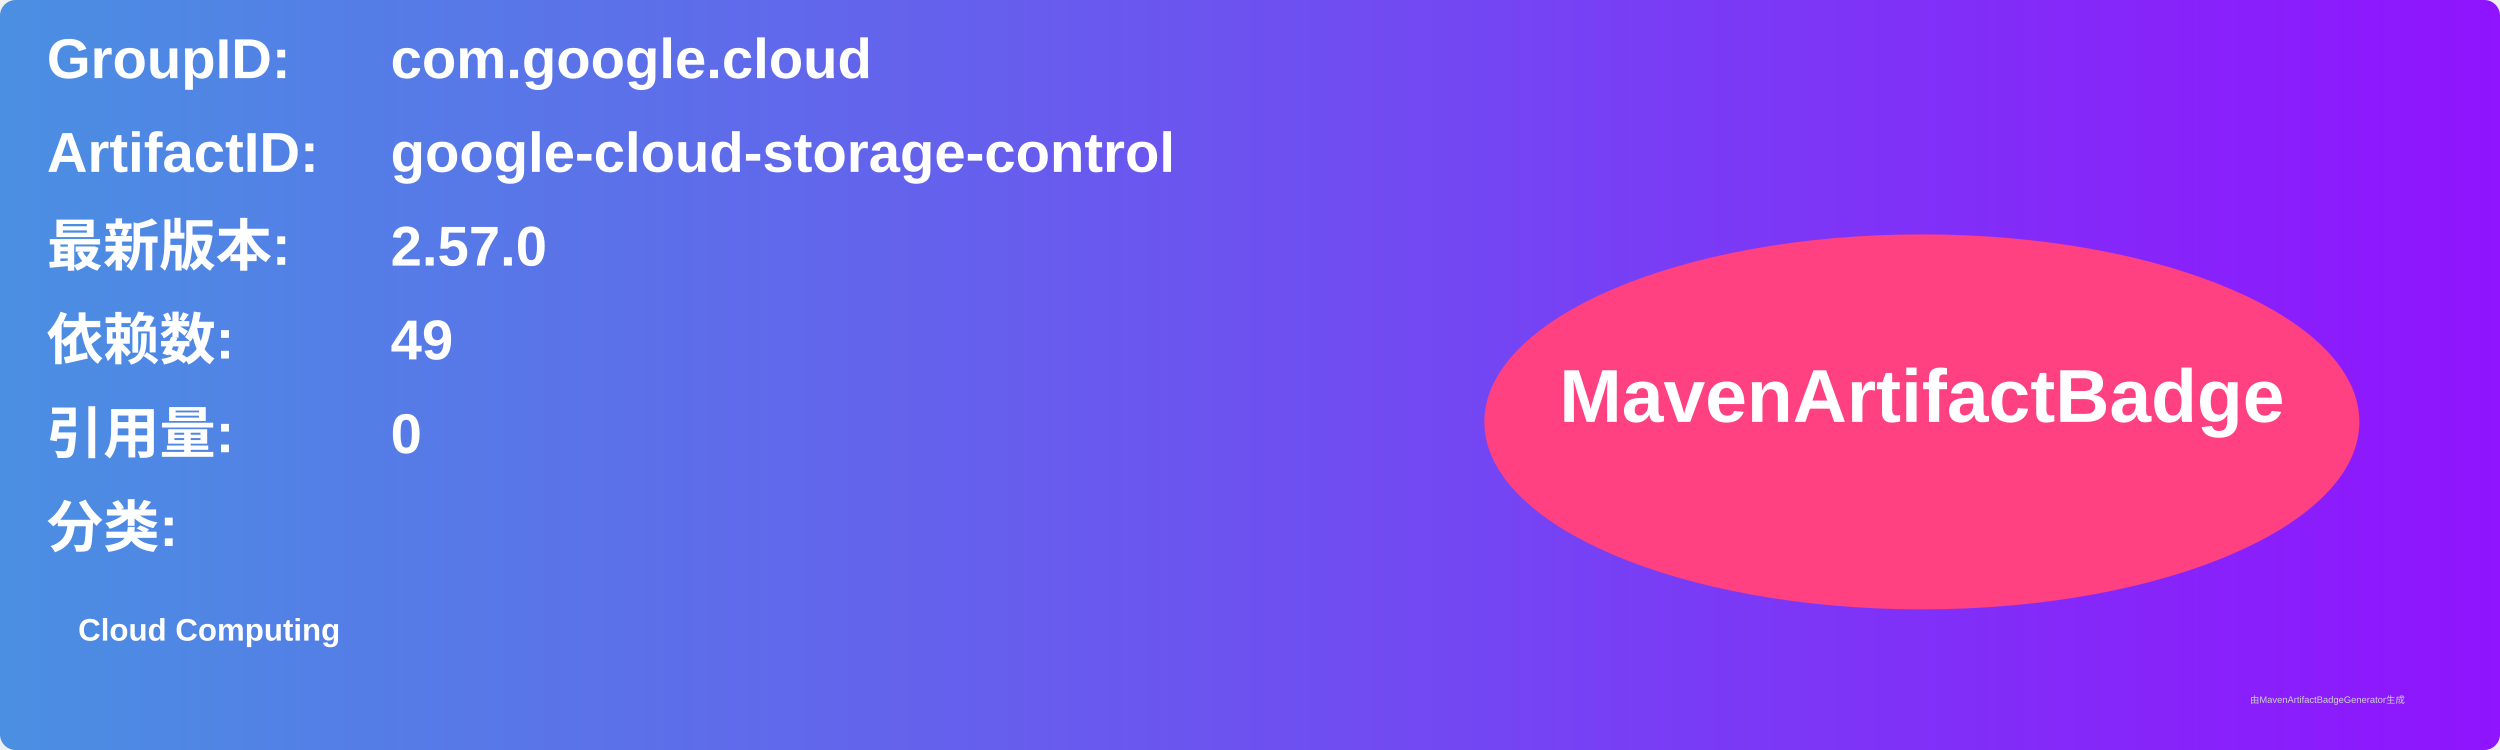
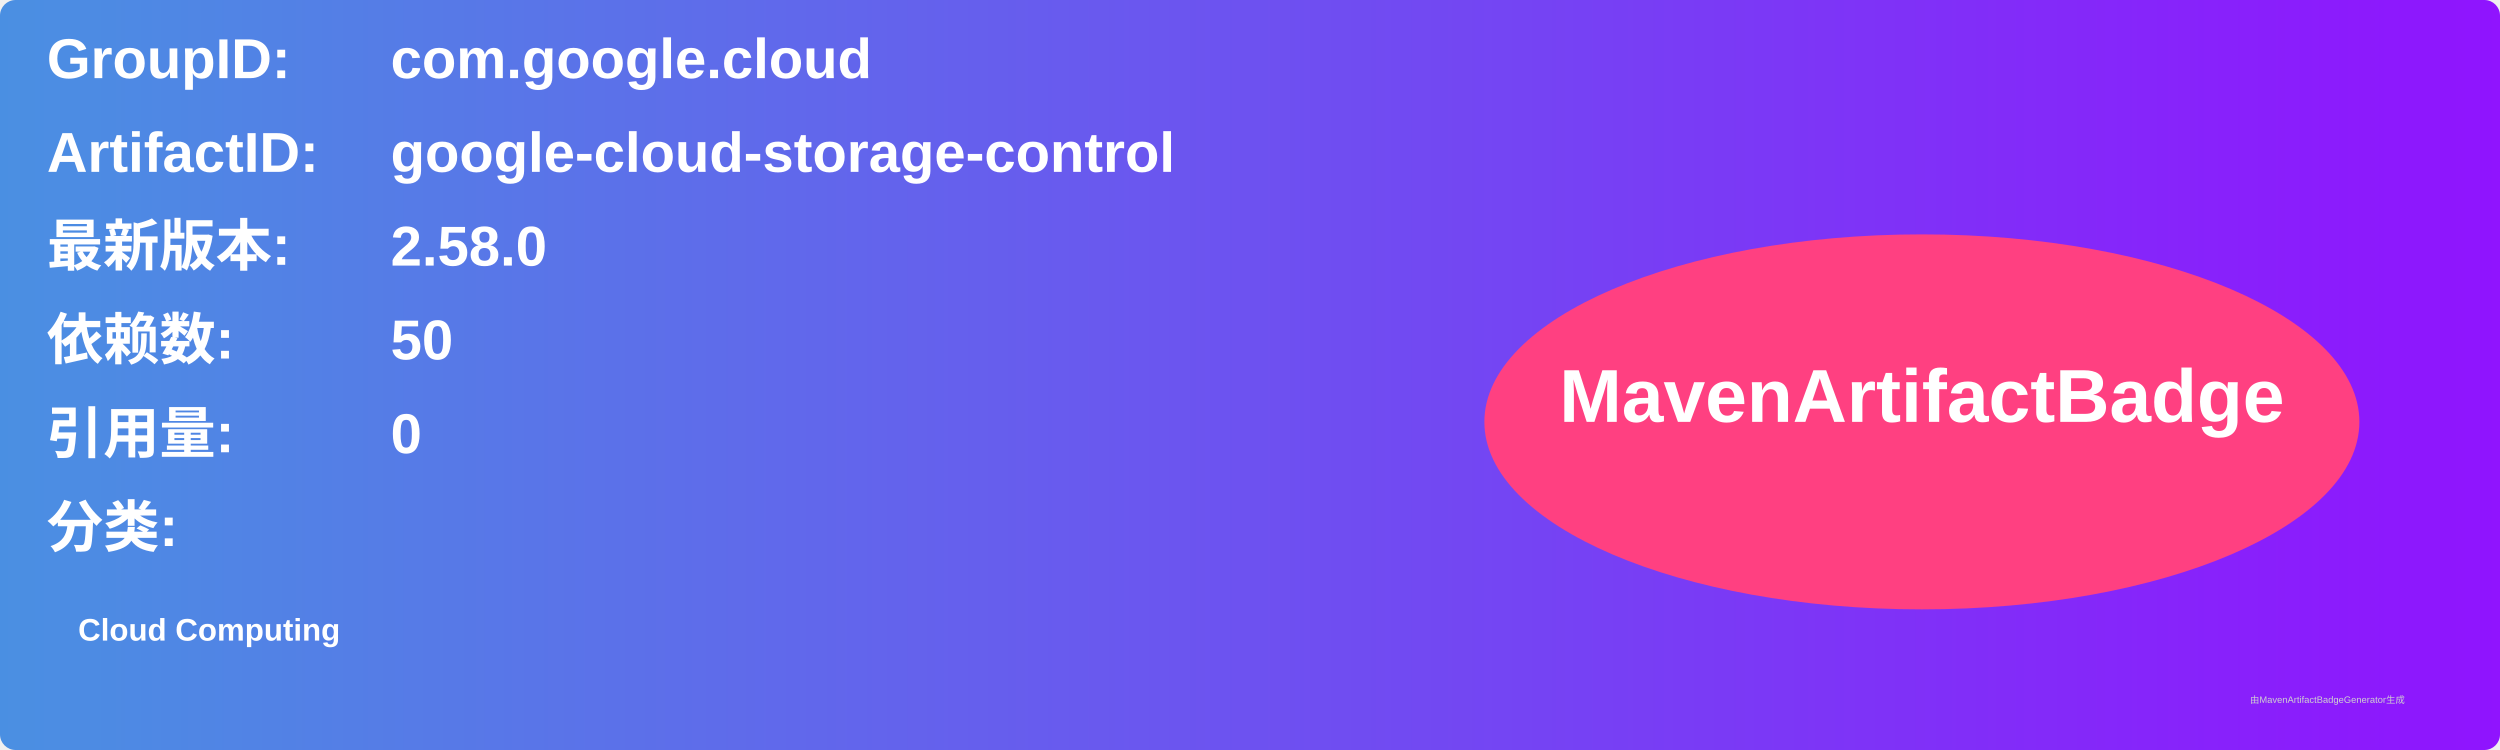
<svg xmlns="http://www.w3.org/2000/svg" width="800" height="240" viewBox="0 0 800 240">
  <linearGradient id="grad" x1="0%" y1="0%" x2="100%" y2="0%">
    <stop offset="0%" stop-color="#4a90e2" />
    <stop offset="100%" stop-color="#9013fe" />
  </linearGradient>
  <rect width="100%" height="100%" rx="5" ry="5" fill="url(#grad)" />
  <g transform="translate(15, 15)">
    <text x="0" y="10" font-family="Arial" font-size="18" fill="white" font-weight="bold" width="260">GroupID:</text>
    <text x="110" y="10" font-family="Arial" font-size="18" fill="white" font-weight="bold" width="460">com.google.cloud</text>
    <text x="0" y="40" font-family="Arial" font-size="18" fill="white" font-weight="bold" width="260">ArtifactID:</text>
    <text x="110" y="40" font-family="Arial" font-size="18" fill="white" font-weight="bold" width="460">google-cloud-storage-control</text>
    <text x="0" y="70" font-family="Arial" font-size="18" fill="white" font-weight="bold">最新版本:</text>
    <text x="110" y="70" font-family="Arial" font-size="18" fill="white" font-weight="bold">
-       <tspan font-weight="bold">2.57.0</tspan>
+       <tspan font-weight="bold">2.58.0</tspan>
    </text>
    <text x="0" y="100" font-family="Arial" font-size="18" fill="white" font-weight="bold">依赖数: </text>
    <text x="110" y="100" font-family="Arial" font-size="18" fill="white">
-       <tspan font-weight="bold">49</tspan>
+       <tspan font-weight="bold">50</tspan>
    </text>
    <text x="0" y="130" font-family="Arial" font-size="18" fill="white" font-weight="bold">引用量: </text>
    <text x="110" y="130" font-family="Arial" font-size="18" fill="white">
      <tspan font-weight="bold">0</tspan>
    </text>
    <text x="0" y="160" font-family="Arial" font-size="18" fill="white" font-weight="bold">分类:</text>
    <text x="10" y="190" font-family="Arial" font-size="10" fill="white">
      <tspan font-weight="bold">Cloud Computing</tspan>
    </text>
    <ellipse cx="600" cy="120" rx="140" ry="60" fill="#ff4081" />
    <text x="600" y="120" text-anchor="middle" font-family="Arial" font-size="24" fill="white" font-weight="bold">MavenArtifactBadge</text>
  </g>
  <text x="720" y="225" font-family="Arial" font-size="3" fill="#d0d0d0">由MavenArtifactBadgeGenerator生成</text>
</svg>
